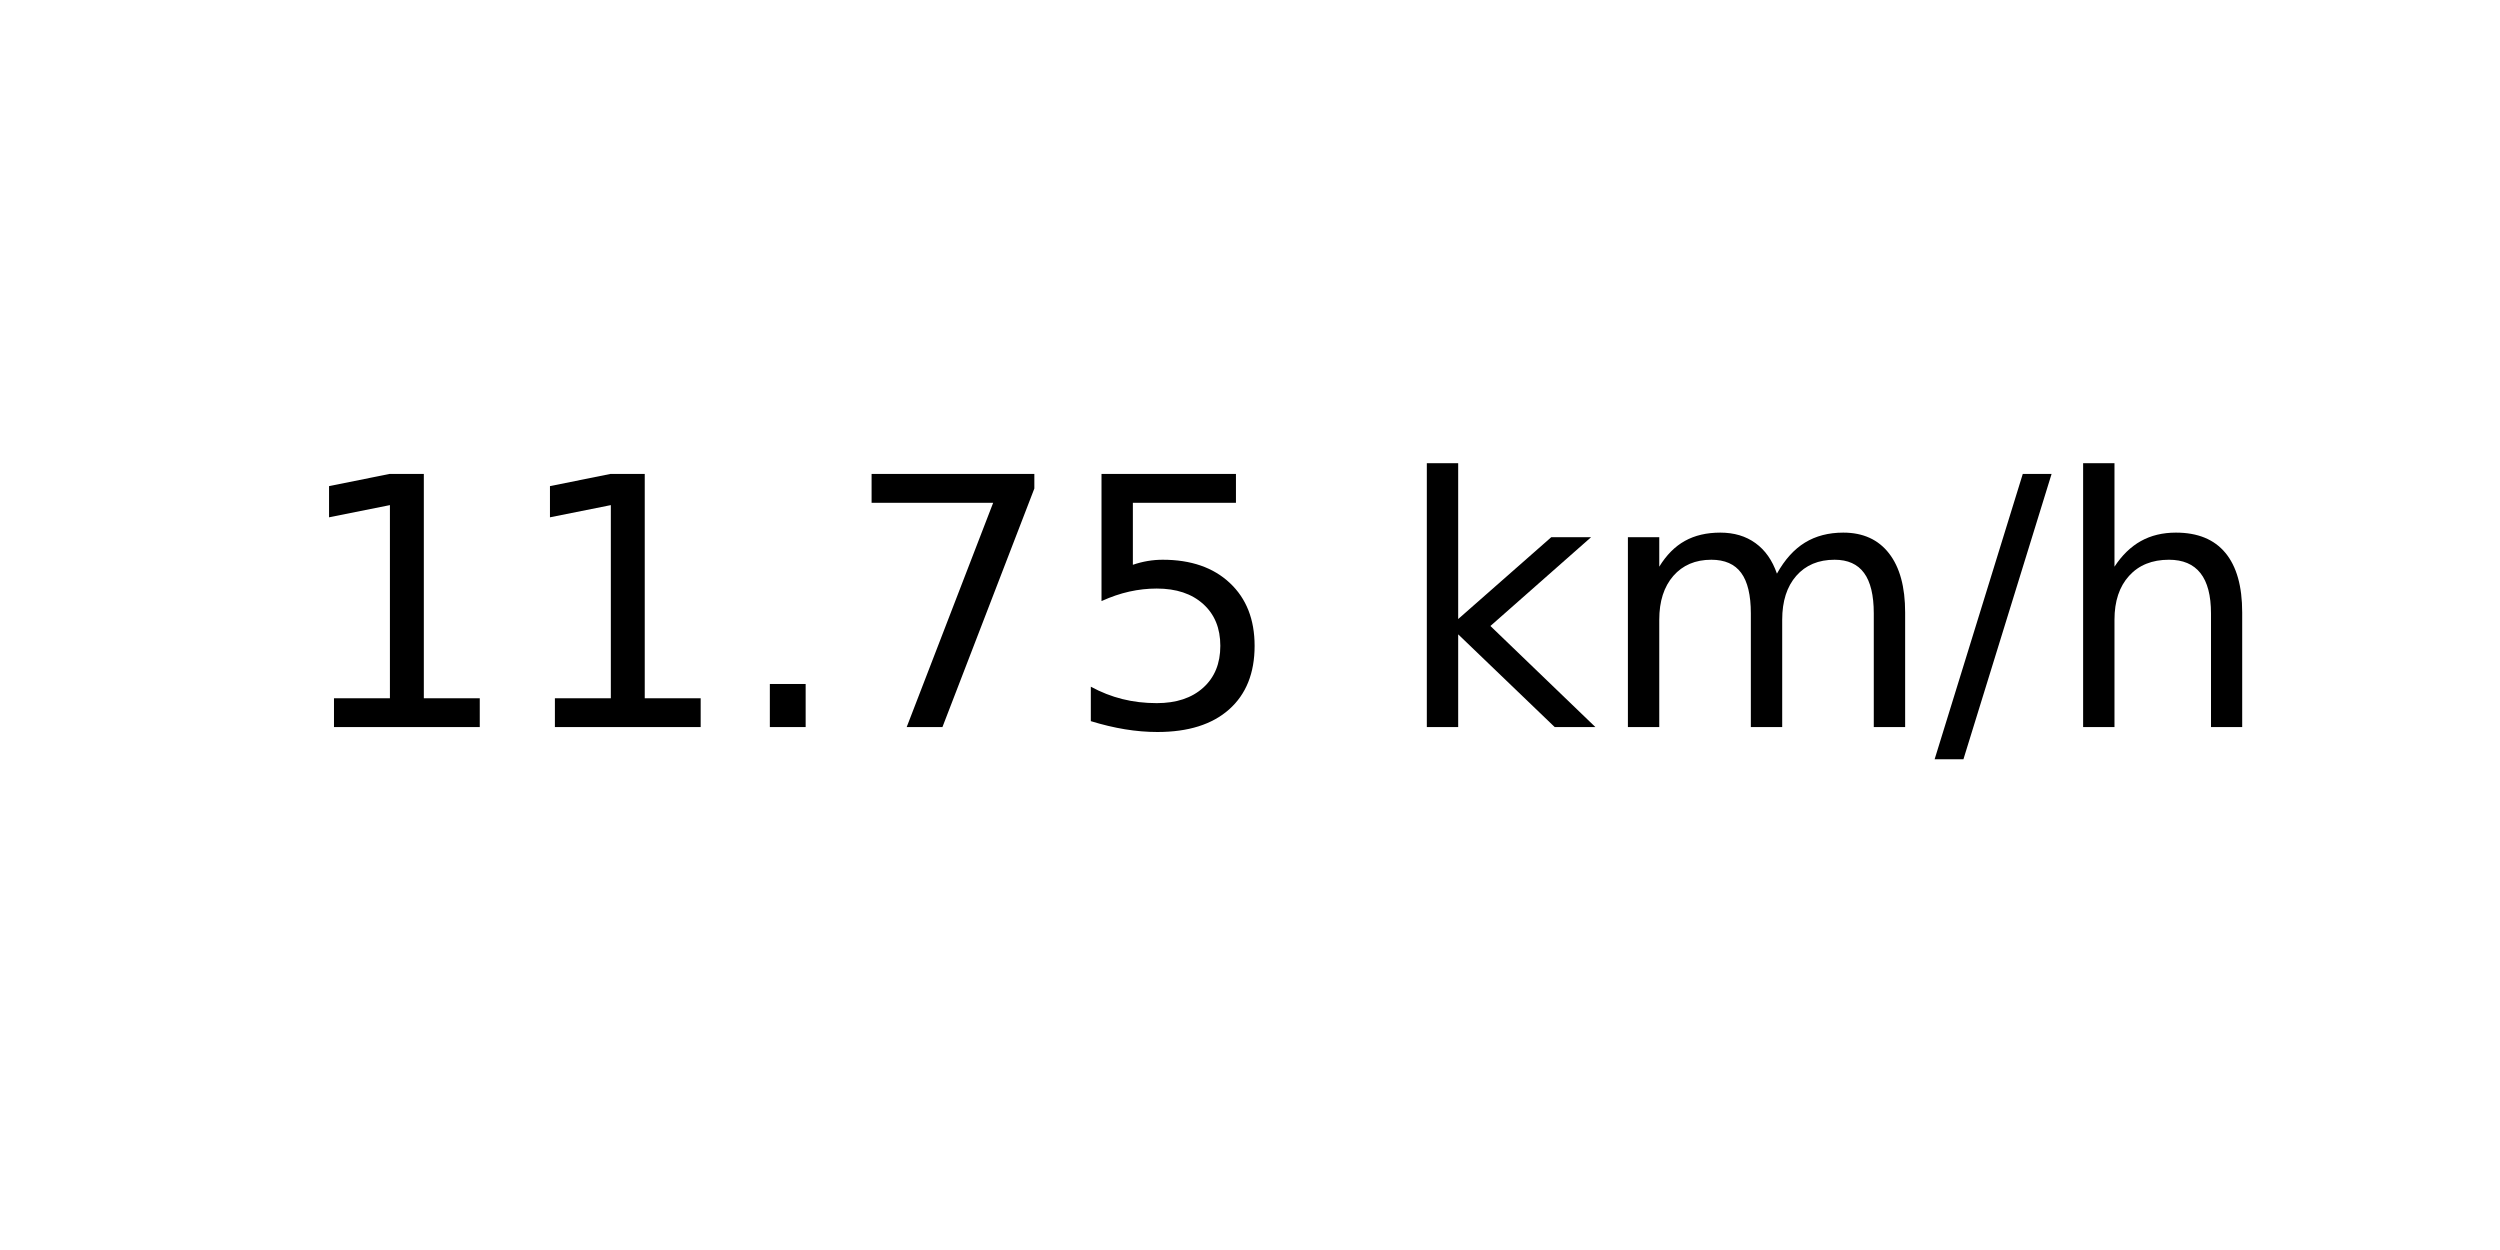
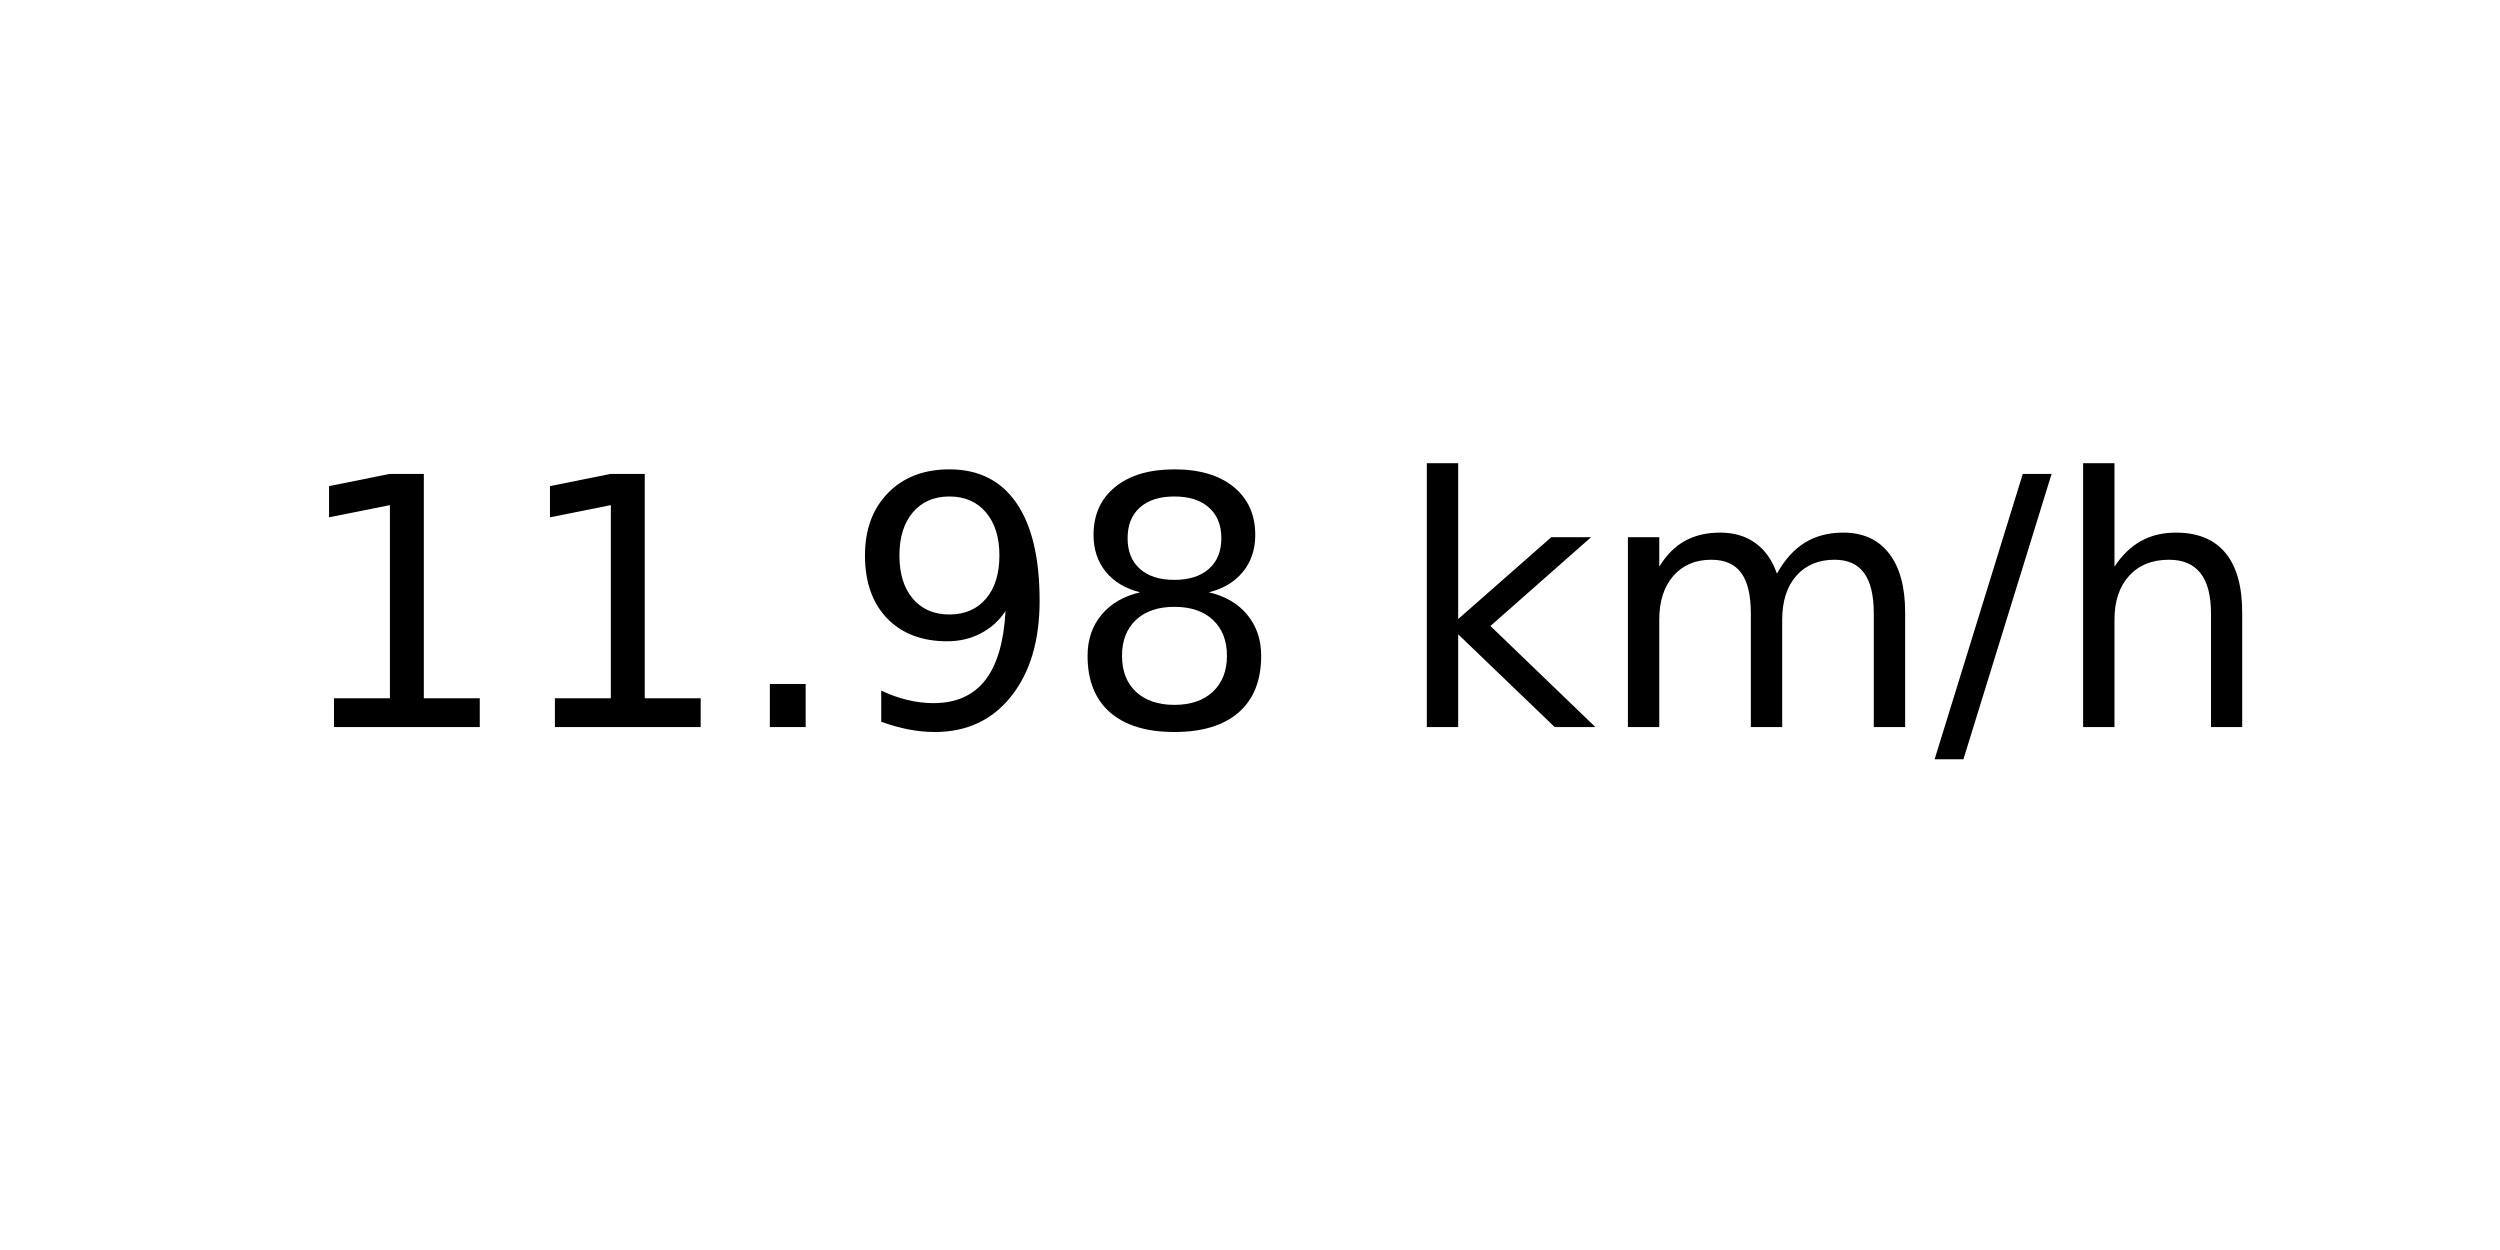
<svg xmlns="http://www.w3.org/2000/svg" xmlns:xlink="http://www.w3.org/1999/xlink" width="72pt" height="36pt" viewBox="0 0 72 36" version="1.1">
  <defs>
    <style type="text/css">*{stroke-linejoin: round; stroke-linecap: butt}</style>
  </defs>
  <g id="figure_1">
    <g id="axes_1">
      <g id="text_1">
        <g transform="translate(8.378125 20.93937) scale(0.1 -0.1)">
          <defs>
            <path id="DejaVuSans-31" d="M 794 531  L 1825 531  L 1825 4091  L 703 3866  L 703 4441  L 1819 4666  L 2450 4666  L 2450 531  L 3481 531  L 3481 0  L 794 0  L 794 531  z " transform="scale(0.015625)" />
            <path id="DejaVuSans-2e" d="M 684 794  L 1344 794  L 1344 0  L 684 0  L 684 794  z " transform="scale(0.015625)" />
-             <path id="DejaVuSans-37" d="M 525 4666  L 3525 4666  L 3525 4397  L 1831 0  L 1172 0  L 2766 4134  L 525 4134  L 525 4666  z " transform="scale(0.015625)" />
-             <path id="DejaVuSans-35" d="M 691 4666  L 3169 4666  L 3169 4134  L 1269 4134  L 1269 2991  Q 1406 3038 1543 3061  Q 1681 3084 1819 3084  Q 2600 3084 3056 2656  Q 3513 2228 3513 1497  Q 3513 744 3044 326  Q 2575 -91 1722 -91  Q 1428 -91 1123 -41  Q 819 9 494 109  L 494 744  Q 775 591 1075 516  Q 1375 441 1709 441  Q 2250 441 2565 725  Q 2881 1009 2881 1497  Q 2881 1984 2565 2268  Q 2250 2553 1709 2553  Q 1456 2553 1204 2497  Q 953 2441 691 2322  L 691 4666  z " transform="scale(0.015625)" />
+             <path id="DejaVuSans-39" d="M 703 97  L 703 672  Q 941 559 1184 500  Q 1428 441 1663 441  Q 2288 441 2617 861  Q 2947 1281 2994 2138  Q 2813 1869 2534 1725  Q 2256 1581 1919 1581  Q 1219 1581 811 2004  Q 403 2428 403 3163  Q 403 3881 828 4315  Q 1253 4750 1959 4750  Q 2769 4750 3195 4129  Q 3622 3509 3622 2328  Q 3622 1225 3098 567  Q 2575 -91 1691 -91  Q 1453 -91 1209 -44  Q 966 3 703 97  z M 1959 2075  Q 2384 2075 2632 2365  Q 2881 2656 2881 3163  Q 2881 3666 2632 3958  Q 2384 4250 1959 4250  Q 1534 4250 1286 3958  Q 1038 3666 1038 3163  Q 1038 2656 1286 2365  Q 1534 2075 1959 2075  z " transform="scale(0.015625)" />
+             <path id="DejaVuSans-38" d="M 2034 2216  Q 1584 2216 1326 1975  Q 1069 1734 1069 1313  Q 1069 891 1326 650  Q 1584 409 2034 409  Q 2484 409 2743 651  Q 3003 894 3003 1313  Q 3003 1734 2745 1975  Q 2488 2216 2034 2216  z M 1403 2484  Q 997 2584 770 2862  Q 544 3141 544 3541  Q 544 4100 942 4425  Q 1341 4750 2034 4750  Q 2731 4750 3128 4425  Q 3525 4100 3525 3541  Q 3525 3141 3298 2862  Q 3072 2584 2669 2484  Q 3125 2378 3379 2068  Q 3634 1759 3634 1313  Q 3634 634 3220 271  Q 2806 -91 2034 -91  Q 1263 -91 848 271  Q 434 634 434 1313  Q 434 1759 690 2068  Q 947 2378 1403 2484  z M 1172 3481  Q 1172 3119 1398 2916  Q 1625 2713 2034 2713  Q 2441 2713 2670 2916  Q 2900 3119 2900 3481  Q 2900 3844 2670 4047  Q 2441 4250 2034 4250  Q 1625 4250 1398 4047  Q 1172 3844 1172 3481  z " transform="scale(0.015625)" />
            <path id="DejaVuSans-20" transform="scale(0.015625)" />
            <path id="DejaVuSans-6b" d="M 581 4863  L 1159 4863  L 1159 1991  L 2875 3500  L 3609 3500  L 1753 1863  L 3688 0  L 2938 0  L 1159 1709  L 1159 0  L 581 0  L 581 4863  z " transform="scale(0.015625)" />
            <path id="DejaVuSans-6d" d="M 3328 2828  Q 3544 3216 3844 3400  Q 4144 3584 4550 3584  Q 5097 3584 5394 3201  Q 5691 2819 5691 2113  L 5691 0  L 5113 0  L 5113 2094  Q 5113 2597 4934 2840  Q 4756 3084 4391 3084  Q 3944 3084 3684 2787  Q 3425 2491 3425 1978  L 3425 0  L 2847 0  L 2847 2094  Q 2847 2600 2669 2842  Q 2491 3084 2119 3084  Q 1678 3084 1418 2786  Q 1159 2488 1159 1978  L 1159 0  L 581 0  L 581 3500  L 1159 3500  L 1159 2956  Q 1356 3278 1631 3431  Q 1906 3584 2284 3584  Q 2666 3584 2933 3390  Q 3200 3197 3328 2828  z " transform="scale(0.015625)" />
            <path id="DejaVuSans-2f" d="M 1625 4666  L 2156 4666  L 531 -594  L 0 -594  L 1625 4666  z " transform="scale(0.015625)" />
            <path id="DejaVuSans-68" d="M 3513 2113  L 3513 0  L 2938 0  L 2938 2094  Q 2938 2591 2744 2837  Q 2550 3084 2163 3084  Q 1697 3084 1428 2787  Q 1159 2491 1159 1978  L 1159 0  L 581 0  L 581 4863  L 1159 4863  L 1159 2956  Q 1366 3272 1645 3428  Q 1925 3584 2291 3584  Q 2894 3584 3203 3211  Q 3513 2838 3513 2113  z " transform="scale(0.015625)" />
          </defs>
          <use xlink:href="#DejaVuSans-31" />
          <use xlink:href="#DejaVuSans-31" x="63.623" />
          <use xlink:href="#DejaVuSans-2e" x="127.246" />
-           <use xlink:href="#DejaVuSans-37" x="159.033" />
-           <use xlink:href="#DejaVuSans-35" x="222.656" />
+           <use xlink:href="#DejaVuSans-39" x="159.033" />
+           <use xlink:href="#DejaVuSans-38" x="222.656" />
          <use xlink:href="#DejaVuSans-20" x="286.279" />
          <use xlink:href="#DejaVuSans-6b" x="318.066" />
          <use xlink:href="#DejaVuSans-6d" x="375.977" />
          <use xlink:href="#DejaVuSans-2f" x="473.389" />
          <use xlink:href="#DejaVuSans-68" x="507.08" />
        </g>
      </g>
    </g>
  </g>
</svg>
